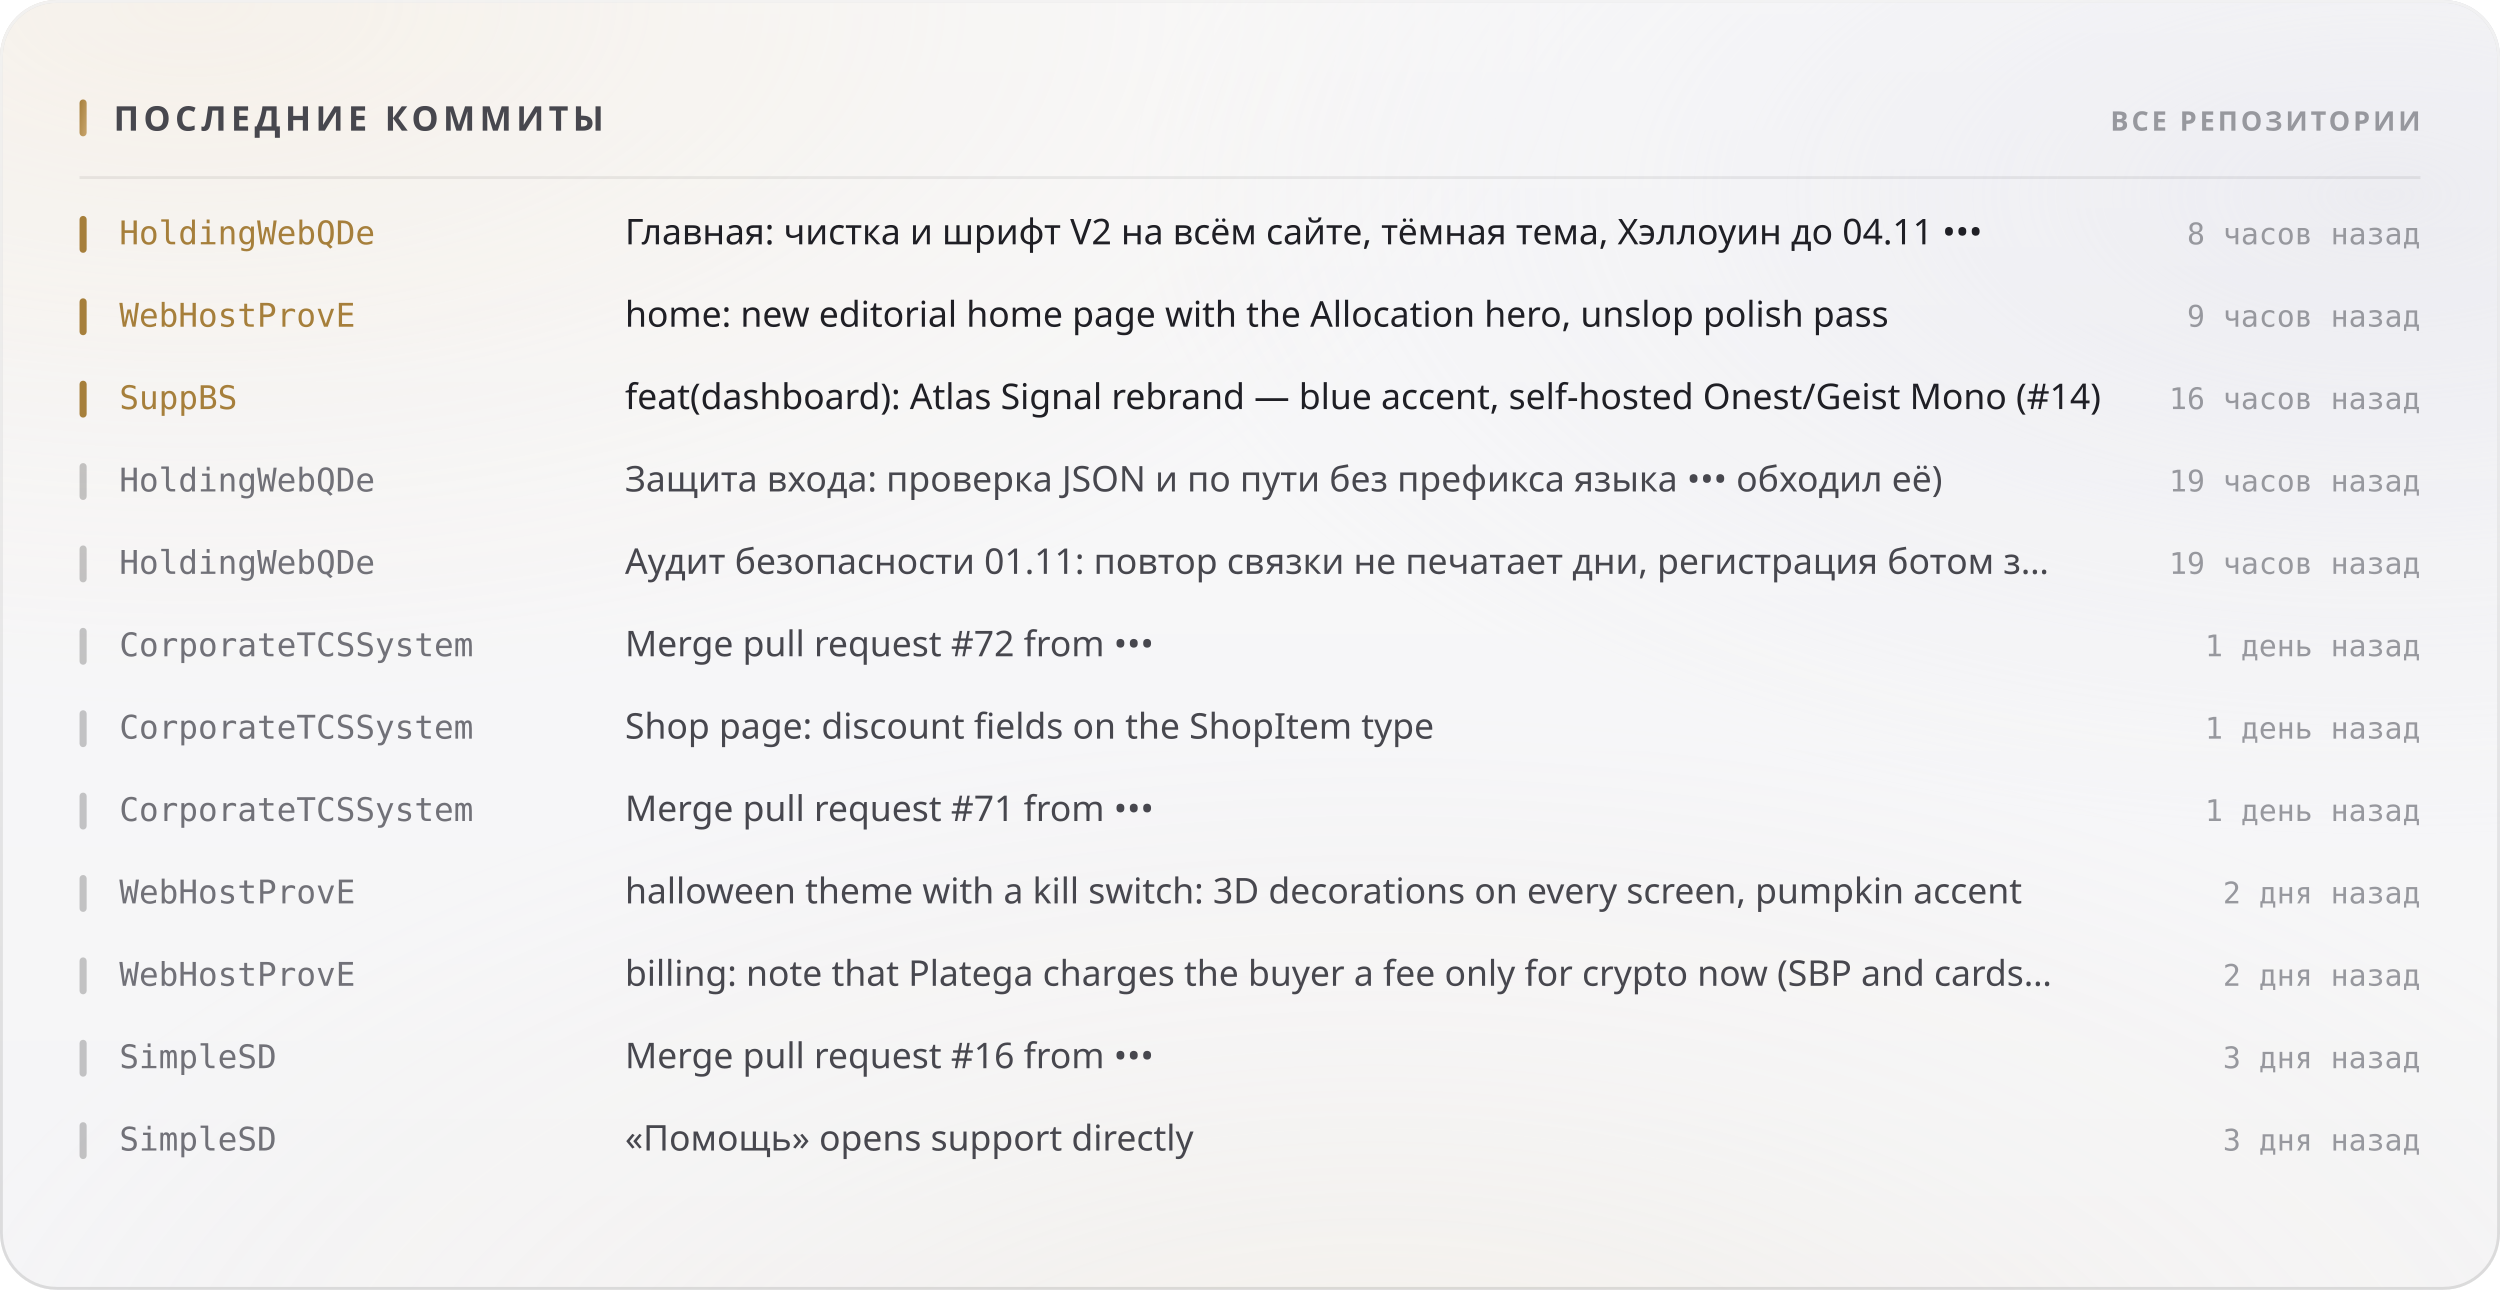
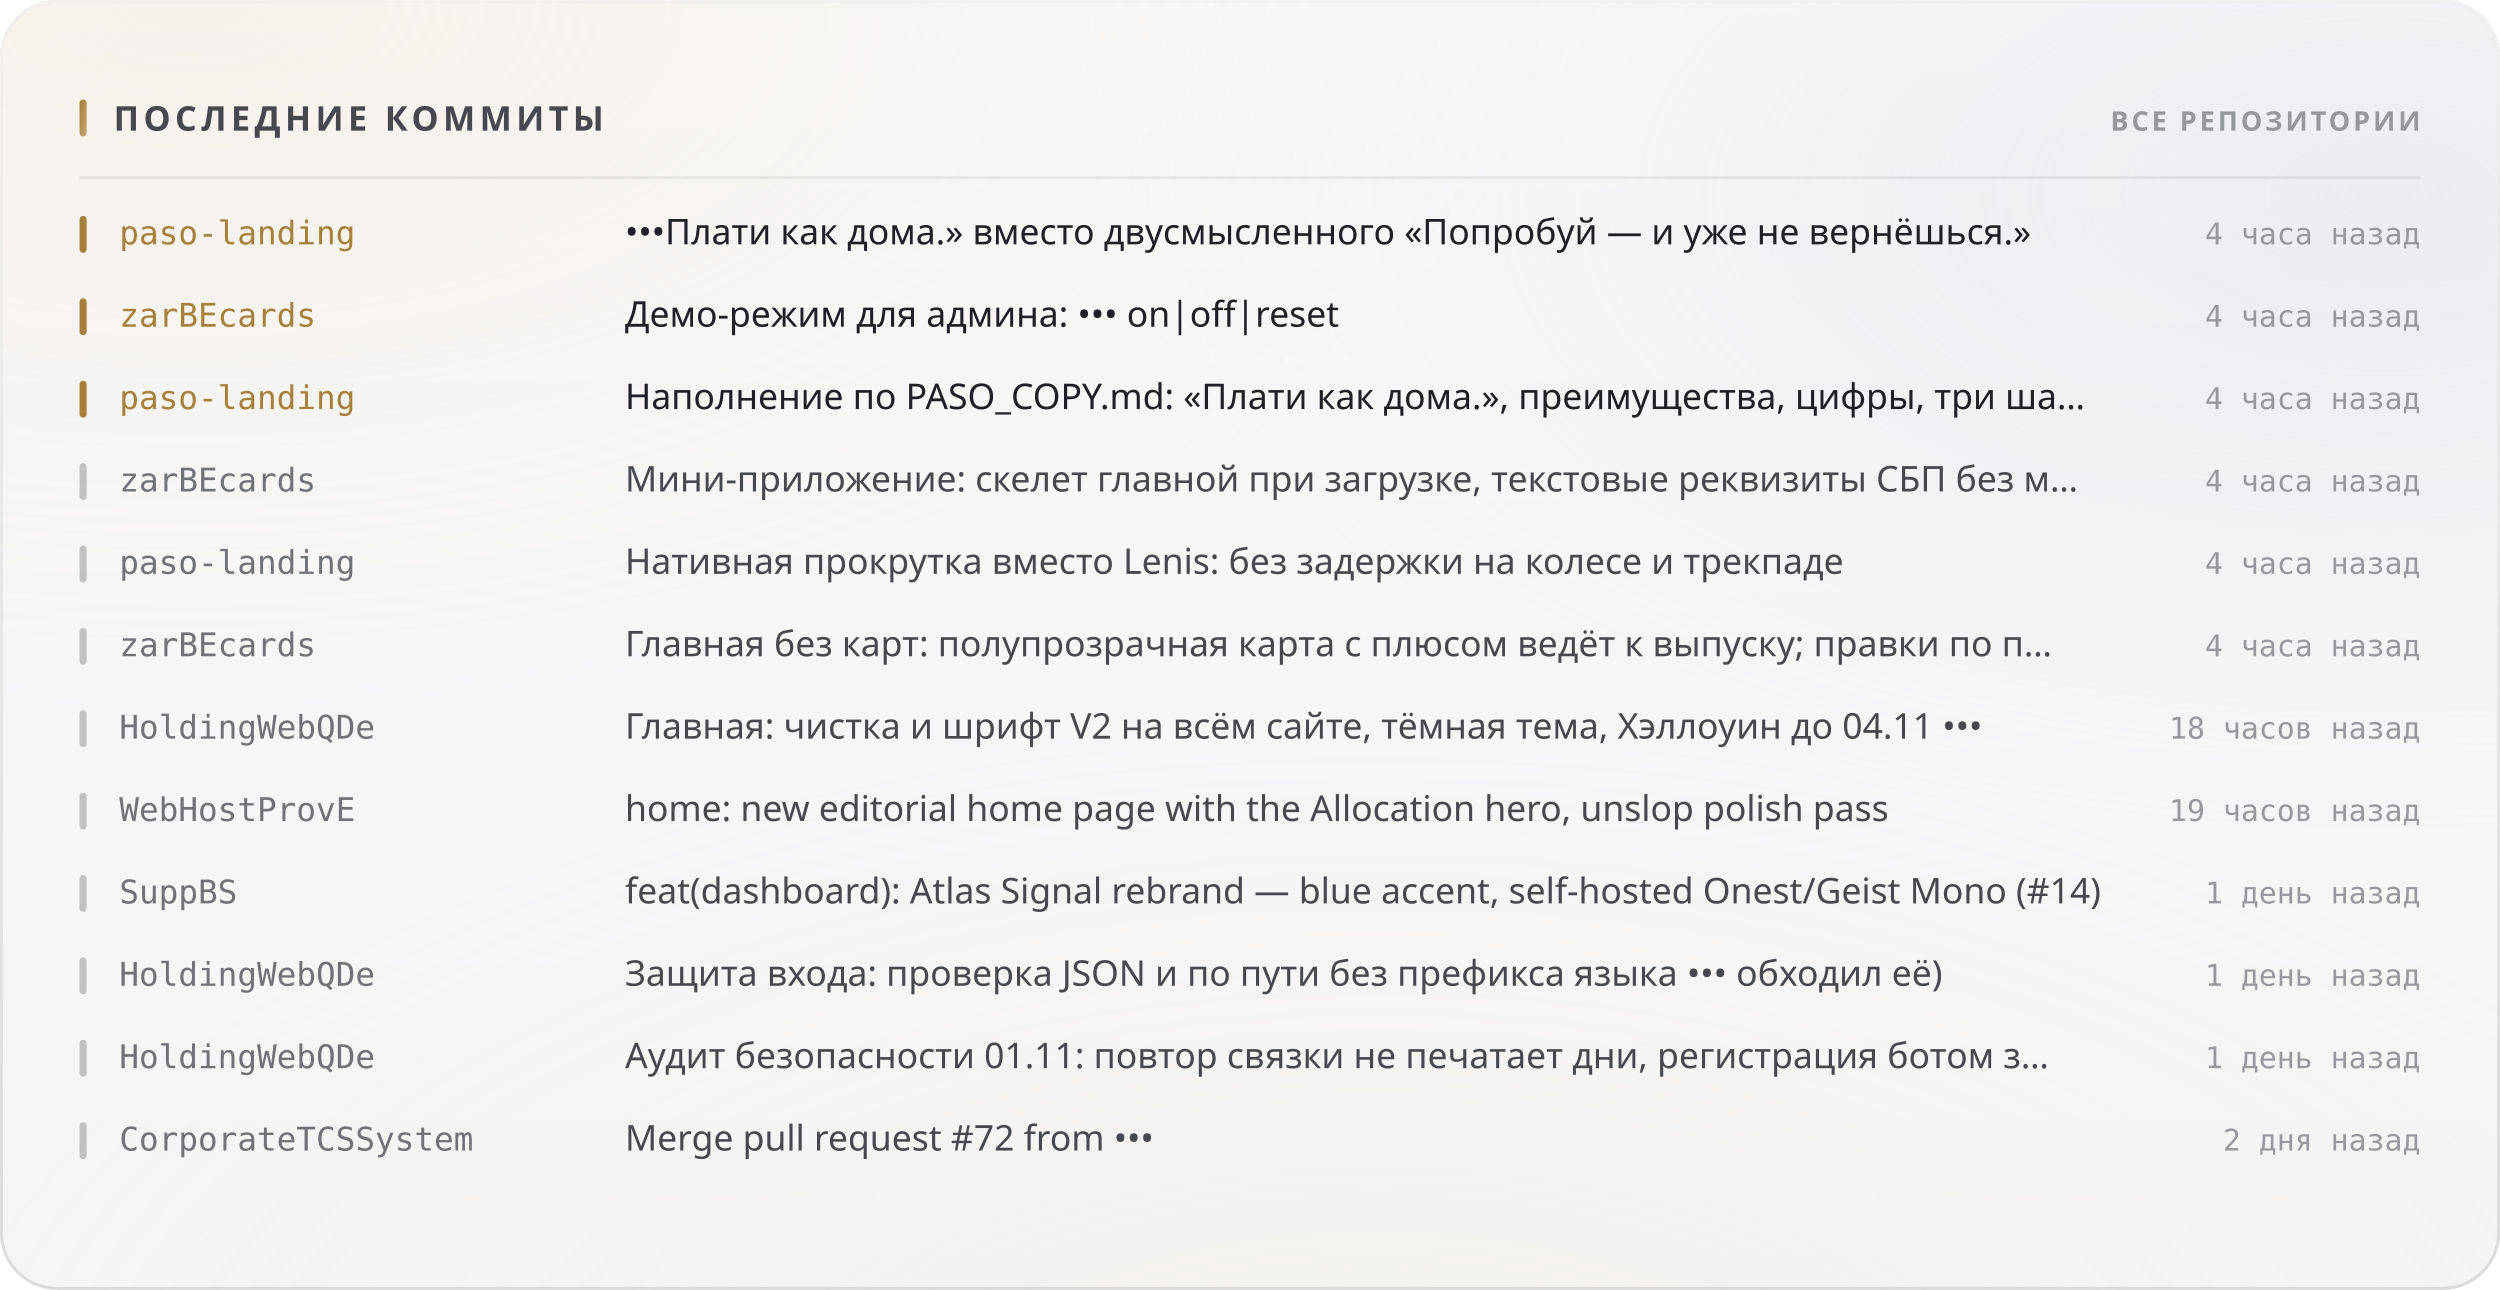
<svg xmlns="http://www.w3.org/2000/svg" width="880" height="454" viewBox="0 0 880 454" role="img">
  <style>
  text { font-family: -apple-system, BlinkMacSystemFont, 'Segoe UI', 'Noto Sans', Helvetica, Arial, sans-serif; }
  .mono { font-family: ui-monospace, 'SF Mono', 'Cascadia Mono', 'DejaVu Sans Mono', Menlo, Consolas, monospace; font-variant-numeric: tabular-nums; }
  .caps { letter-spacing: .1em; text-transform: uppercase; }

  @keyframes sheen  { from { transform: translateX(-120%); } to { transform: translateX(260%); } }
  @keyframes rise   { from { opacity: 0; transform: translateY(6px); } to { opacity: 1; transform: none; } }
  @keyframes slide  { from { opacity: 0; transform: translateX(-8px); } to { opacity: 1; transform: none; } }
  @keyframes grow   { from { transform: scaleY(0); } to { transform: scaleY(1); } }
  @keyframes widen  { from { transform: scaleX(0); } to { transform: scaleX(1); } }
  @keyframes draw   { from { stroke-dashoffset: 200; } to { stroke-dashoffset: 0; } }

  .sheen { animation: sheen 5.5s cubic-bezier(.45,0,.2,1) infinite; }
  .rise  { animation: rise .5s cubic-bezier(.16,1,.3,1) both; }
  .slide { animation: slide .42s cubic-bezier(.16,1,.3,1) both; }
  .bar   { transform-box: fill-box; transform-origin: 50% 100%;
           animation: grow .62s cubic-bezier(.16,1,.3,1) both; }
  .fill  { transform-box: fill-box; transform-origin: 0% 50%;
           animation: widen .8s cubic-bezier(.16,1,.3,1) both; }
  /* The hidden start state lives in the keyframes, never in the static rule.
     A renderer that ignores CSS animations then falls back to the FINISHED
     state — a drawn line, visible text — instead of an empty panel. */
  .spark { stroke-dasharray: 200;
           animation: draw 1.1s cubic-bezier(.16,1,.3,1) both; }

  @media (prefers-reduced-motion: reduce) {
    .sheen { animation: none; opacity: 0; }
    .rise, .slide, .bar, .fill, .spark { animation: none; opacity: 1; transform: none;
                                         stroke-dashoffset: 0; }
  }</style>
  <defs>
    <filter id="grain5" x="0" y="0" width="100%" height="100%">
      <feTurbulence type="fractalNoise" baseFrequency="0.85" numOctaves="3" stitchTiles="stitch" />
      <feColorMatrix type="saturate" values="0" />
    </filter>
    <linearGradient id="accent1" x1="0" y1="0" x2="1" y2="1">
      <stop offset="0%" stop-color="#a67f3b" />
      <stop offset="100%" stop-color="#c8a56c" />
    </linearGradient>
    <radialGradient id="aurora6" cx="0.08" cy="0" r="0.55">
      <stop offset="0%" stop-color="#e7c99a" stop-opacity="0.28" />
      <stop offset="55%" stop-color="#e7c99a" stop-opacity="0.098" />
      <stop offset="100%" stop-color="#e7c99a" stop-opacity="0" />
    </radialGradient>
    <radialGradient id="aurora7" cx="0.95" cy="0.15" r="0.5">
      <stop offset="0%" stop-color="#ccccdb" stop-opacity="0.45" />
      <stop offset="55%" stop-color="#ccccdb" stop-opacity="0.158" />
      <stop offset="100%" stop-color="#ccccdb" stop-opacity="0" />
    </radialGradient>
    <radialGradient id="aurora8" cx="0.55" cy="1.15" r="0.6">
      <stop offset="0%" stop-color="#ead4b3" stop-opacity="0.2" />
      <stop offset="55%" stop-color="#ead4b3" stop-opacity="0.07" />
      <stop offset="100%" stop-color="#ead4b3" stop-opacity="0" />
    </radialGradient>
    <linearGradient id="glass2" x1="0" y1="0" x2="0" y2="1">
      <stop offset="0%" stop-color="#ffffff" stop-opacity="0.42" />
      <stop offset="100%" stop-color="#ffffff" stop-opacity="0.16" />
    </linearGradient>
    <linearGradient id="rim3" x1="0" y1="0" x2="0" y2="1">
      <stop offset="0%" stop-color="#ffffff" stop-opacity="0.7" />
      <stop offset="100%" stop-color="#ffffff" stop-opacity="0.15" />
    </linearGradient>
    <linearGradient id="spec4" x1="0" y1="0" x2="1" y2="0">
      <stop offset="0%" stop-color="#ffffff" stop-opacity="0" />
      <stop offset="35%" stop-color="#ffffff" stop-opacity="0.72" />
      <stop offset="70%" stop-color="#ffffff" stop-opacity="0.252" />
      <stop offset="100%" stop-color="#ffffff" stop-opacity="0" />
    </linearGradient>
  </defs>
  <rect width="880" height="454" rx="20" fill="#f3f3f5" />
  <rect width="880" height="454" rx="20" fill="url(#aurora6)" />
  <rect width="880" height="454" rx="20" fill="url(#aurora7)" />
  <rect width="880" height="454" rx="20" fill="url(#aurora8)" />
  <rect width="880" height="454" rx="20" fill="url(#glass2)" />
  <rect width="880" height="454" rx="20" filter="url(#grain5)" opacity="0.06" style="mix-blend-mode:overlay" />
  <rect x=".5" y=".5" width="879" height="453" rx="19.5" fill="none" stroke="rgba(10,10,12,0.14)" />
  <rect x=".5" y=".5" width="879" height="453" rx="19.5" fill="none" stroke="url(#rim3)" />
  <path d="M20 1 H860" stroke="url(#spec4)" stroke-width="1.2" fill="none" />
  <rect x="28" y="35" width="2.5" height="13" rx="1.25" fill="url(#accent1)" />
  <text x="40" y="46" font-size="12" font-weight="700" fill="#47474e" letter-spacing="0.13em">ПОСЛЕДНИЕ КОММИТЫ</text>
  <text x="852" y="46" font-size="9.5" font-weight="600" fill="#97989e" text-anchor="end" letter-spacing="0.11em">ВСЕ РЕПОЗИТОРИИ</text>
  <path d="M28 62.5 H852" stroke="rgba(10,10,12,0.07)" stroke-width="1" />
  <g class="slide" opacity="1" style="">
    <rect x="28" y="76" width="2.5" height="13" rx="1.25" fill="#a67f3b" />
-     <text x="42" y="86" font-size="11.5" font-weight="500" fill="#a67f3b" class="mono">HoldingWebQDe</text>
-     <text x="220" y="86" font-size="12.5" font-weight="400" fill="#1f1f25">Главная: чистка и шрифт V2 на всём сайте, тёмная тема, Хэллоуин до 04.11 •••</text>
-     <text x="852" y="86" font-size="10.5" font-weight="400" fill="#97989e" text-anchor="end" class="mono">8 часов назад</text>
+     <text x="42" y="86" font-size="11.5" font-weight="500" fill="#a67f3b" class="mono">paso-landing</text>
+     <text x="220" y="86" font-size="12.5" font-weight="400" fill="#1f1f25">•••Плати как дома.» вместо двусмысленного «Попробуй — и уже не вернёшься.»</text>
+     <text x="852" y="86" font-size="10.5" font-weight="400" fill="#97989e" text-anchor="end" class="mono">4 часа назад</text>
  </g>
  <g class="slide" opacity="1" style=" animation-delay:0.022s;">
    <rect x="28" y="105" width="2.5" height="13" rx="1.25" fill="#a67f3b" />
-     <text x="42" y="115" font-size="11.5" font-weight="500" fill="#a67f3b" class="mono">WebHostProvE</text>
-     <text x="220" y="115" font-size="12.5" font-weight="400" fill="#1f1f25">home: new editorial home page with the Allocation hero, unslop polish pass</text>
-     <text x="852" y="115" font-size="10.5" font-weight="400" fill="#97989e" text-anchor="end" class="mono">9 часов назад</text>
+     <text x="42" y="115" font-size="11.5" font-weight="500" fill="#a67f3b" class="mono">zarBEcards</text>
+     <text x="220" y="115" font-size="12.5" font-weight="400" fill="#1f1f25">Демо-режим для админа: ••• on|off|reset</text>
+     <text x="852" y="115" font-size="10.5" font-weight="400" fill="#97989e" text-anchor="end" class="mono">4 часа назад</text>
  </g>
  <g class="slide" opacity="1" style=" animation-delay:0.044s;">
    <rect x="28" y="134" width="2.5" height="13" rx="1.25" fill="#a67f3b" />
-     <text x="42" y="144" font-size="11.5" font-weight="500" fill="#a67f3b" class="mono">SuppBS</text>
-     <text x="220" y="144" font-size="12.5" font-weight="400" fill="#1f1f25">feat(dashboard): Atlas Signal rebrand — blue accent, self-hosted Onest/Geist Mono (#14)</text>
-     <text x="852" y="144" font-size="10.5" font-weight="400" fill="#97989e" text-anchor="end" class="mono">16 часов назад</text>
+     <text x="42" y="144" font-size="11.5" font-weight="500" fill="#a67f3b" class="mono">paso-landing</text>
+     <text x="220" y="144" font-size="12.5" font-weight="400" fill="#1f1f25">Наполнение по PASO_COPY.md: «Плати как дома.», преимущества, цифры, три ша…</text>
+     <text x="852" y="144" font-size="10.5" font-weight="400" fill="#97989e" text-anchor="end" class="mono">4 часа назад</text>
  </g>
  <g class="slide" opacity="1" style=" animation-delay:0.066s;">
    <rect x="28" y="163" width="2.5" height="13" rx="1.25" fill="rgba(10,10,12,0.22)" />
-     <text x="42" y="173" font-size="11.5" font-weight="500" fill="#717178" class="mono">HoldingWebQDe</text>
-     <text x="220" y="173" font-size="12.5" font-weight="400" fill="#47474e">Защита входа: проверка JSON и по пути без префикса языка ••• обходил её)</text>
-     <text x="852" y="173" font-size="10.5" font-weight="400" fill="#97989e" text-anchor="end" class="mono">19 часов назад</text>
+     <text x="42" y="173" font-size="11.5" font-weight="500" fill="#717178" class="mono">zarBEcards</text>
+     <text x="220" y="173" font-size="12.5" font-weight="400" fill="#47474e">Мини-приложение: скелет главной при загрузке, текстовые реквизиты СБП без м…</text>
+     <text x="852" y="173" font-size="10.5" font-weight="400" fill="#97989e" text-anchor="end" class="mono">4 часа назад</text>
  </g>
  <g class="slide" opacity="1" style=" animation-delay:0.088s;">
    <rect x="28" y="192" width="2.5" height="13" rx="1.25" fill="rgba(10,10,12,0.22)" />
-     <text x="42" y="202" font-size="11.5" font-weight="500" fill="#717178" class="mono">HoldingWebQDe</text>
-     <text x="220" y="202" font-size="12.5" font-weight="400" fill="#47474e">Аудит безопасности 01.11: повтор связки не печатает дни, регистрация ботом з…</text>
-     <text x="852" y="202" font-size="10.5" font-weight="400" fill="#97989e" text-anchor="end" class="mono">19 часов назад</text>
+     <text x="42" y="202" font-size="11.5" font-weight="500" fill="#717178" class="mono">paso-landing</text>
+     <text x="220" y="202" font-size="12.5" font-weight="400" fill="#47474e">Нативная прокрутка вместо Lenis: без задержки на колесе и трекпаде</text>
+     <text x="852" y="202" font-size="10.5" font-weight="400" fill="#97989e" text-anchor="end" class="mono">4 часа назад</text>
  </g>
  <g class="slide" opacity="1" style=" animation-delay:0.110s;">
    <rect x="28" y="221" width="2.5" height="13" rx="1.25" fill="rgba(10,10,12,0.22)" />
-     <text x="42" y="231" font-size="11.5" font-weight="500" fill="#717178" class="mono">CorporateTCSSystem</text>
-     <text x="220" y="231" font-size="12.5" font-weight="400" fill="#47474e">Merge pull request #72 from •••</text>
-     <text x="852" y="231" font-size="10.5" font-weight="400" fill="#97989e" text-anchor="end" class="mono">1 день назад</text>
+     <text x="42" y="231" font-size="11.5" font-weight="500" fill="#717178" class="mono">zarBEcards</text>
+     <text x="220" y="231" font-size="12.5" font-weight="400" fill="#47474e">Главная без карт: полупрозрачная карта с плюсом ведёт к выпуску; правки по п…</text>
+     <text x="852" y="231" font-size="10.5" font-weight="400" fill="#97989e" text-anchor="end" class="mono">4 часа назад</text>
  </g>
  <g class="slide" opacity="1" style=" animation-delay:0.132s;">
    <rect x="28" y="250" width="2.5" height="13" rx="1.25" fill="rgba(10,10,12,0.22)" />
-     <text x="42" y="260" font-size="11.5" font-weight="500" fill="#717178" class="mono">CorporateTCSSystem</text>
-     <text x="220" y="260" font-size="12.5" font-weight="400" fill="#47474e">Shop page: discount fields on the ShopItem type</text>
-     <text x="852" y="260" font-size="10.5" font-weight="400" fill="#97989e" text-anchor="end" class="mono">1 день назад</text>
+     <text x="42" y="260" font-size="11.5" font-weight="500" fill="#717178" class="mono">HoldingWebQDe</text>
+     <text x="220" y="260" font-size="12.5" font-weight="400" fill="#47474e">Главная: чистка и шрифт V2 на всём сайте, тёмная тема, Хэллоуин до 04.11 •••</text>
+     <text x="852" y="260" font-size="10.5" font-weight="400" fill="#97989e" text-anchor="end" class="mono">18 часов назад</text>
  </g>
  <g class="slide" opacity="1" style=" animation-delay:0.154s;">
    <rect x="28" y="279" width="2.5" height="13" rx="1.25" fill="rgba(10,10,12,0.22)" />
-     <text x="42" y="289" font-size="11.5" font-weight="500" fill="#717178" class="mono">CorporateTCSSystem</text>
-     <text x="220" y="289" font-size="12.5" font-weight="400" fill="#47474e">Merge pull request #71 from •••</text>
-     <text x="852" y="289" font-size="10.5" font-weight="400" fill="#97989e" text-anchor="end" class="mono">1 день назад</text>
+     <text x="42" y="289" font-size="11.5" font-weight="500" fill="#717178" class="mono">WebHostProvE</text>
+     <text x="220" y="289" font-size="12.5" font-weight="400" fill="#47474e">home: new editorial home page with the Allocation hero, unslop polish pass</text>
+     <text x="852" y="289" font-size="10.5" font-weight="400" fill="#97989e" text-anchor="end" class="mono">19 часов назад</text>
  </g>
  <g class="slide" opacity="1" style=" animation-delay:0.176s;">
    <rect x="28" y="308" width="2.5" height="13" rx="1.25" fill="rgba(10,10,12,0.22)" />
-     <text x="42" y="318" font-size="11.5" font-weight="500" fill="#717178" class="mono">WebHostProvE</text>
-     <text x="220" y="318" font-size="12.5" font-weight="400" fill="#47474e">halloween theme with a kill switch: 3D decorations on every screen, pumpkin accent</text>
-     <text x="852" y="318" font-size="10.5" font-weight="400" fill="#97989e" text-anchor="end" class="mono">2 дня назад</text>
+     <text x="42" y="318" font-size="11.5" font-weight="500" fill="#717178" class="mono">SuppBS</text>
+     <text x="220" y="318" font-size="12.5" font-weight="400" fill="#47474e">feat(dashboard): Atlas Signal rebrand — blue accent, self-hosted Onest/Geist Mono (#14)</text>
+     <text x="852" y="318" font-size="10.5" font-weight="400" fill="#97989e" text-anchor="end" class="mono">1 день назад</text>
  </g>
  <g class="slide" opacity="1" style=" animation-delay:0.198s;">
    <rect x="28" y="337" width="2.5" height="13" rx="1.25" fill="rgba(10,10,12,0.22)" />
-     <text x="42" y="347" font-size="11.5" font-weight="500" fill="#717178" class="mono">WebHostProvE</text>
-     <text x="220" y="347" font-size="12.5" font-weight="400" fill="#47474e">billing: note that Platega charges the buyer a fee only for crypto now (SBP and cards…</text>
-     <text x="852" y="347" font-size="10.5" font-weight="400" fill="#97989e" text-anchor="end" class="mono">2 дня назад</text>
+     <text x="42" y="347" font-size="11.5" font-weight="500" fill="#717178" class="mono">HoldingWebQDe</text>
+     <text x="220" y="347" font-size="12.5" font-weight="400" fill="#47474e">Защита входа: проверка JSON и по пути без префикса языка ••• обходил её)</text>
+     <text x="852" y="347" font-size="10.5" font-weight="400" fill="#97989e" text-anchor="end" class="mono">1 день назад</text>
  </g>
  <g class="slide" opacity="1" style=" animation-delay:0.220s;">
    <rect x="28" y="366" width="2.5" height="13" rx="1.25" fill="rgba(10,10,12,0.22)" />
-     <text x="42" y="376" font-size="11.5" font-weight="500" fill="#717178" class="mono">SimpleSD</text>
-     <text x="220" y="376" font-size="12.5" font-weight="400" fill="#47474e">Merge pull request #16 from •••</text>
-     <text x="852" y="376" font-size="10.5" font-weight="400" fill="#97989e" text-anchor="end" class="mono">3 дня назад</text>
+     <text x="42" y="376" font-size="11.5" font-weight="500" fill="#717178" class="mono">HoldingWebQDe</text>
+     <text x="220" y="376" font-size="12.5" font-weight="400" fill="#47474e">Аудит безопасности 01.11: повтор связки не печатает дни, регистрация ботом з…</text>
+     <text x="852" y="376" font-size="10.5" font-weight="400" fill="#97989e" text-anchor="end" class="mono">1 день назад</text>
  </g>
  <g class="slide" opacity="1" style=" animation-delay:0.242s;">
    <rect x="28" y="395" width="2.5" height="13" rx="1.25" fill="rgba(10,10,12,0.22)" />
-     <text x="42" y="405" font-size="11.5" font-weight="500" fill="#717178" class="mono">SimpleSD</text>
-     <text x="220" y="405" font-size="12.5" font-weight="400" fill="#47474e">«Помощь» opens support directly</text>
-     <text x="852" y="405" font-size="10.5" font-weight="400" fill="#97989e" text-anchor="end" class="mono">3 дня назад</text>
+     <text x="42" y="405" font-size="11.5" font-weight="500" fill="#717178" class="mono">CorporateTCSSystem</text>
+     <text x="220" y="405" font-size="12.5" font-weight="400" fill="#47474e">Merge pull request #72 from •••</text>
+     <text x="852" y="405" font-size="10.5" font-weight="400" fill="#97989e" text-anchor="end" class="mono">2 дня назад</text>
  </g>
</svg>
